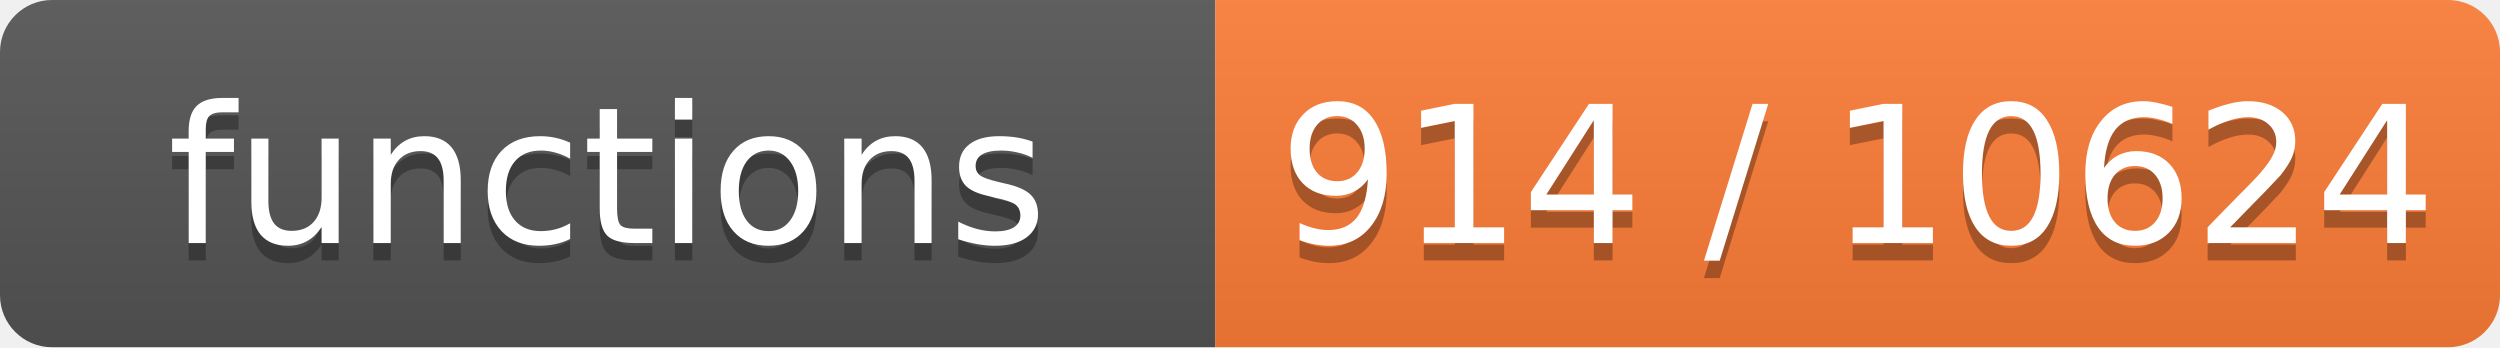
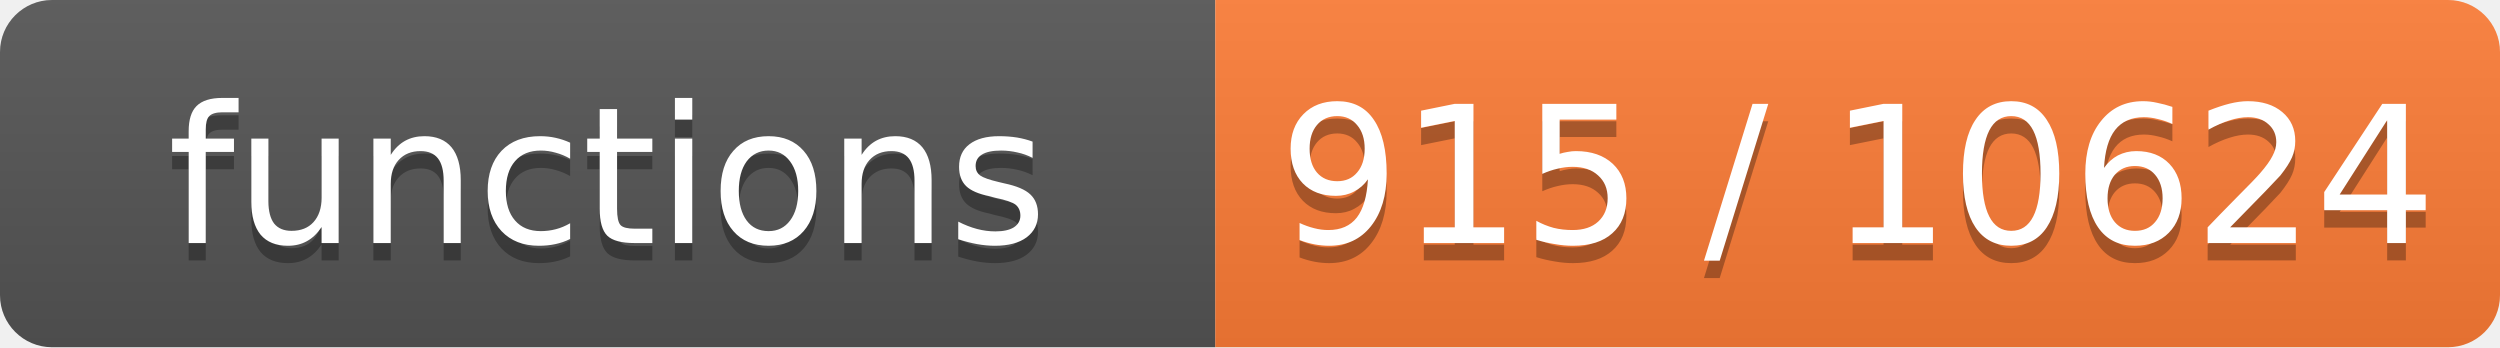
- <svg xmlns="http://www.w3.org/2000/svg" width="144" height="20" role="img" aria-label="functions: 914 / 10624">
+ <svg xmlns="http://www.w3.org/2000/svg" width="144" height="20" role="img" aria-label="functions: 915 / 10624">
  <linearGradient id="s" x2="0" y2="100%">
    <stop offset="0" stop-color="#bbb" stop-opacity=".1" />
    <stop offset="1" stop-opacity=".1" />
  </linearGradient>
  <clipPath id="r">
    <rect width="144" height="20" rx="3" fill="#fff" />
  </clipPath>
  <g clip-path="url(#r)">
    <rect width="70" height="20" fill="#555" />
    <rect x="70" width="74" height="20" fill="#fe7d37" />
    <rect width="144" height="20" fill="url(#s)" />
  </g>
  <g fill="#fff" text-anchor="middle" font-family="Verdana,Geneva,DejaVu Sans,sans-serif" font-size="11">
    <text x="35.0" y="15" fill="#010101" fill-opacity=".3">functions</text>
    <text x="35.0" y="14">functions</text>
-     <text x="107.0" y="15" fill="#010101" fill-opacity=".3">914 / 10624</text>
-     <text x="107.0" y="14">914 / 10624</text>
+     <text x="107.0" y="15" fill="#010101" fill-opacity=".3">915 / 10624</text>
+     <text x="107.0" y="14">915 / 10624</text>
  </g>
</svg>
